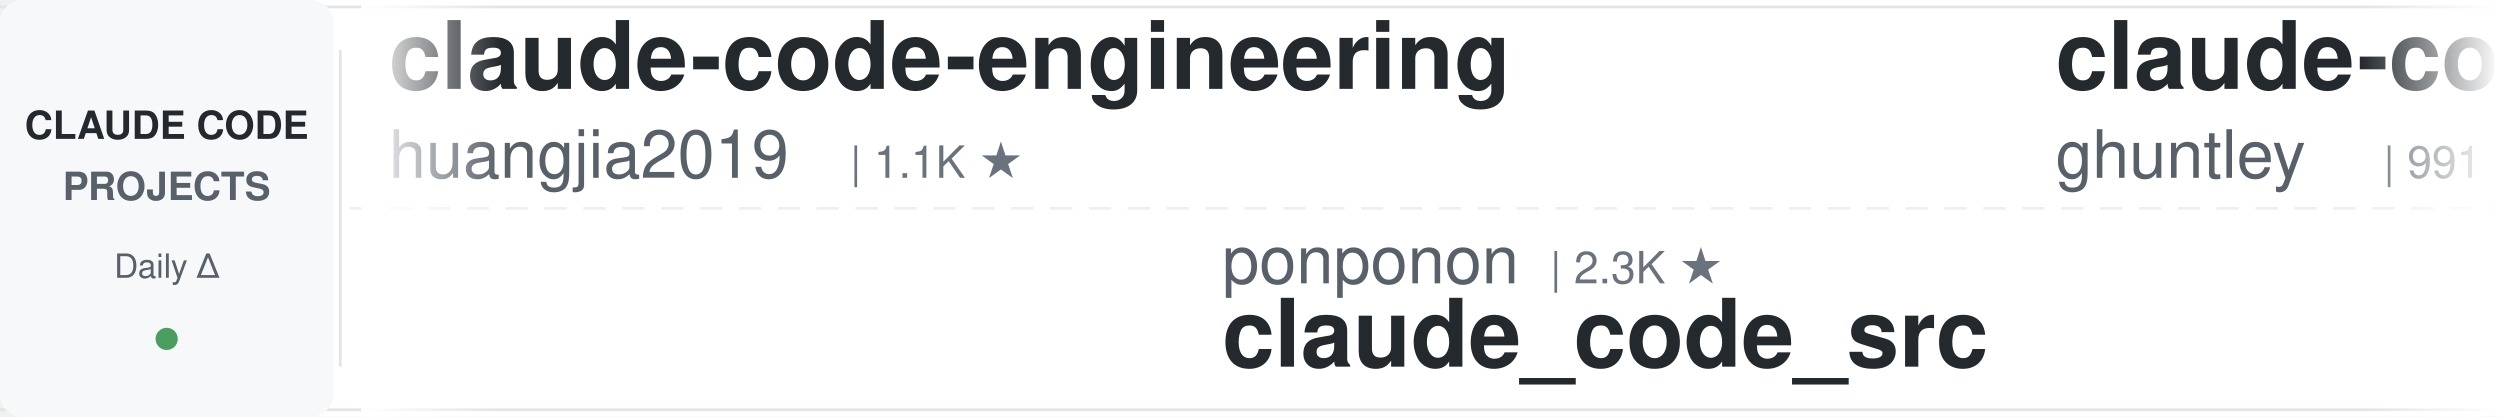
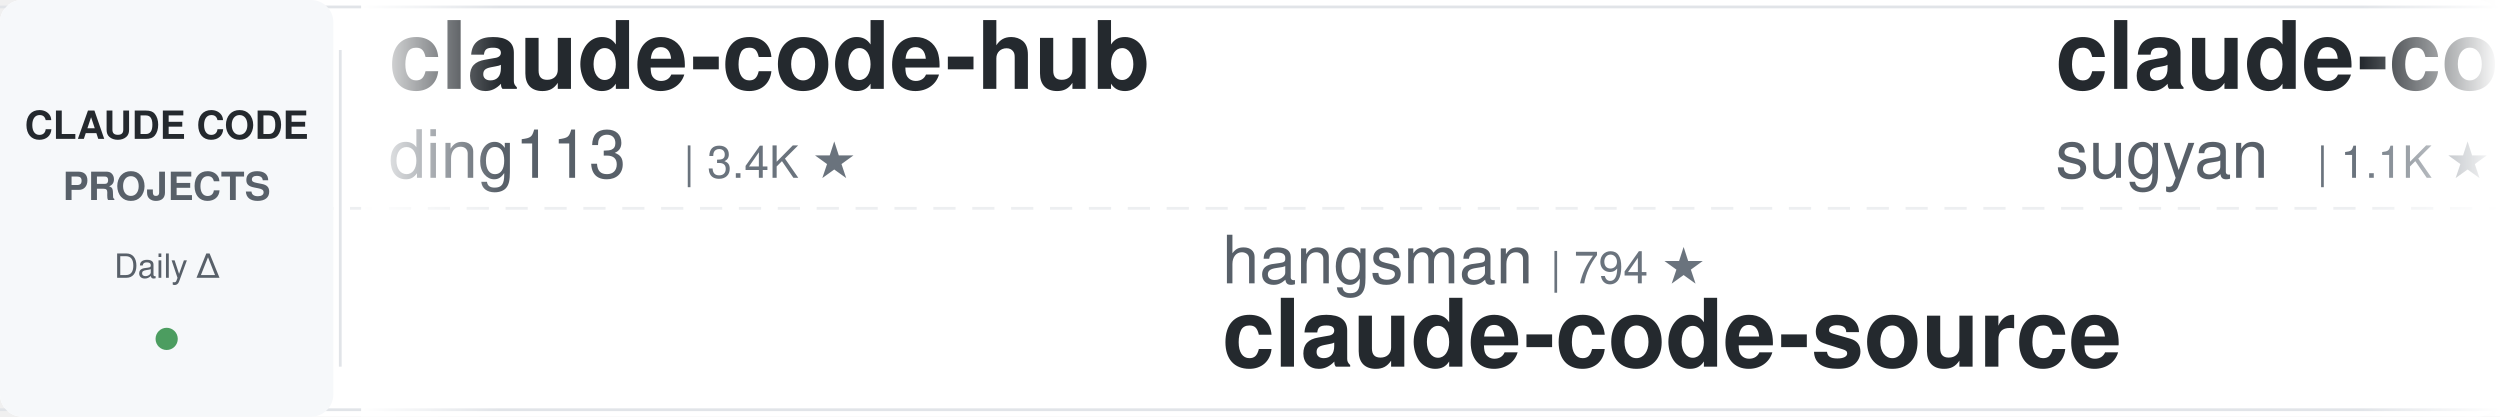
<svg xmlns="http://www.w3.org/2000/svg" width="900" height="150">
  <defs>
    <linearGradient id="awesomeLeftFade" x1="0%" y1="0%" x2="100%" y2="0%">
      <stop offset="0%" style="stop-color:#ffffff;stop-opacity:1" />
      <stop offset="100%" style="stop-color:#ffffff;stop-opacity:0" />
    </linearGradient>
    <linearGradient id="awesomeRightFade" x1="0%" y1="0%" x2="100%" y2="0%">
      <stop offset="0%" style="stop-color:#ffffff;stop-opacity:0" />
      <stop offset="100%" style="stop-color:#ffffff;stop-opacity:1" />
    </linearGradient>
  </defs>
  <rect width="900" height="150" fill="#ffffff" rx="8" />
  <rect x="0" y="2" width="900" height="1" fill="#e1e4e8" />
  <rect x="0" y="147" width="900" height="1" fill="#e1e4e8" />
  <line x1="0" y1="75" x2="900" y2="75" stroke="#e1e4e8" stroke-width="1" stroke-dasharray="8 6" opacity="0.6" />
  <rect x="0" y="0" width="120" height="150" fill="#f6f8fa" rx="8" />
  <text x="60" y="50" font-family="-apple-system, BlinkMacSystemFont, 'Segoe UI', Helvetica, Arial, sans-serif" font-size="14" font-weight="600" fill="#24292e" text-anchor="middle">CLAUDE CODE</text>
  <text x="60" y="72" font-family="-apple-system, BlinkMacSystemFont, 'Segoe UI', Helvetica, Arial, sans-serif" font-size="14" font-weight="600" fill="#586069" text-anchor="middle">PROJECTS</text>
  <text x="60" y="100" font-family="-apple-system, BlinkMacSystemFont, 'Segoe UI', Helvetica, Arial, sans-serif" font-size="12" font-weight="500" fill="#586069" text-anchor="middle">Daily Δ</text>
  <circle cx="60" cy="122" r="4" fill="#22863a" opacity="0.8" />
  <rect x="122" y="18" width="1" height="114" fill="#e1e4e8" />
  <clipPath id="awesomeTickerClip">
    <rect x="130" y="0" width="770" height="150" />
  </clipPath>
  <g clip-path="url(#awesomeTickerClip)">
    <g id="awesomeTickerItems">
      <animateTransform attributeName="transform" attributeType="XML" type="translate" from="0 0" to="-3000 0" dur="54s" repeatCount="indefinite" />
      <g transform="translate(0, 0)">
-         <text x="140" y="32" font-family="-apple-system, BlinkMacSystemFont, 'Segoe UI', Helvetica, Arial, sans-serif" font-size="34" font-weight="600" fill="#24292e">claude-code-engineering</text>
-         <text x="140" y="64" font-family="-apple-system, BlinkMacSystemFont, 'Segoe UI', Helvetica, Arial, sans-serif" font-size="24" font-weight="400" fill="#586069">huangjia2019</text>
-         <text x="306" y="64" font-family="-apple-system, BlinkMacSystemFont, 'Segoe UI', Helvetica, Arial, sans-serif" font-size="16" font-weight="500" fill="#6a737d">| 1.1K ★</text>
+         <text x="140" y="32" font-family="-apple-system, BlinkMacSystemFont, 'Segoe UI', Helvetica, Arial, sans-serif" font-size="34" font-weight="600" fill="#24292e">claude-code-hub</text>
+         <text x="140" y="64" font-family="-apple-system, BlinkMacSystemFont, 'Segoe UI', Helvetica, Arial, sans-serif" font-size="24" font-weight="400" fill="#586069">ding113</text>
+         <text x="246" y="64" font-family="-apple-system, BlinkMacSystemFont, 'Segoe UI', Helvetica, Arial, sans-serif" font-size="16" font-weight="500" fill="#6a737d">| 3.4K ★</text>
      </g>
      <g transform="translate(300, 0)">
-         <text x="140" y="102" font-family="-apple-system, BlinkMacSystemFont, 'Segoe UI', Helvetica, Arial, sans-serif" font-size="24" font-weight="400" fill="#586069">ponponon</text>
-         <text x="258" y="102" font-family="-apple-system, BlinkMacSystemFont, 'Segoe UI', Helvetica, Arial, sans-serif" font-size="16" font-weight="500" fill="#6a737d">| 2.3K ★</text>
-         <text x="140" y="132" font-family="-apple-system, BlinkMacSystemFont, 'Segoe UI', Helvetica, Arial, sans-serif" font-size="34" font-weight="600" fill="#24292e">claude_code_src</text>
+         <text x="140" y="102" font-family="-apple-system, BlinkMacSystemFont, 'Segoe UI', Helvetica, Arial, sans-serif" font-size="24" font-weight="400" fill="#586069">hangsman</text>
+         <text x="258" y="102" font-family="-apple-system, BlinkMacSystemFont, 'Segoe UI', Helvetica, Arial, sans-serif" font-size="16" font-weight="500" fill="#6a737d">| 794 ★</text>
+         <text x="140" y="132" font-family="-apple-system, BlinkMacSystemFont, 'Segoe UI', Helvetica, Arial, sans-serif" font-size="34" font-weight="600" fill="#24292e">claude-code-source</text>
      </g>
      <g transform="translate(600, 0)">
-         <text x="140" y="32" font-family="-apple-system, BlinkMacSystemFont, 'Segoe UI', Helvetica, Arial, sans-serif" font-size="34" font-weight="600" fill="#24292e">claude-code-source-code-...</text>
-         <text x="140" y="64" font-family="-apple-system, BlinkMacSystemFont, 'Segoe UI', Helvetica, Arial, sans-serif" font-size="24" font-weight="400" fill="#586069">ghuntley</text>
-         <text x="258" y="64" font-family="-apple-system, BlinkMacSystemFont, 'Segoe UI', Helvetica, Arial, sans-serif" font-size="16" font-weight="500" fill="#6a737d">| 991 ★</text>
+         <text x="140" y="32" font-family="-apple-system, BlinkMacSystemFont, 'Segoe UI', Helvetica, Arial, sans-serif" font-size="34" font-weight="600" fill="#24292e">claude-code-webui</text>
+         <text x="140" y="64" font-family="-apple-system, BlinkMacSystemFont, 'Segoe UI', Helvetica, Arial, sans-serif" font-size="24" font-weight="400" fill="#586069">sugyan</text>
+         <text x="234" y="64" font-family="-apple-system, BlinkMacSystemFont, 'Segoe UI', Helvetica, Arial, sans-serif" font-size="16" font-weight="500" fill="#6a737d">| 1.1K ★</text>
      </g>
      <g transform="translate(900, 0)">
-         <text x="140" y="102" font-family="-apple-system, BlinkMacSystemFont, 'Segoe UI', Helvetica, Arial, sans-serif" font-size="24" font-weight="400" fill="#586069">JrCx7scC</text>
-         <text x="258" y="102" font-family="-apple-system, BlinkMacSystemFont, 'Segoe UI', Helvetica, Arial, sans-serif" font-size="16" font-weight="500" fill="#6a737d">| 376 ★</text>
+         <text x="140" y="102" font-family="-apple-system, BlinkMacSystemFont, 'Segoe UI', Helvetica, Arial, sans-serif" font-size="24" font-weight="400" fill="#586069">edmund-io</text>
+         <text x="270" y="102" font-family="-apple-system, BlinkMacSystemFont, 'Segoe UI', Helvetica, Arial, sans-serif" font-size="16" font-weight="500" fill="#6a737d">| 1.5K ★</text>
+         <text x="140" y="132" font-family="-apple-system, BlinkMacSystemFont, 'Segoe UI', Helvetica, Arial, sans-serif" font-size="34" font-weight="600" fill="#24292e">edmunds-claude-code</text>
+       </g>
+       <g transform="translate(1200, 0)">
+         <text x="140" y="32" font-family="-apple-system, BlinkMacSystemFont, 'Segoe UI', Helvetica, Arial, sans-serif" font-size="34" font-weight="600" fill="#24292e">claude-code-from-scratch</text>
+         <text x="140" y="64" font-family="-apple-system, BlinkMacSystemFont, 'Segoe UI', Helvetica, Arial, sans-serif" font-size="24" font-weight="400" fill="#586069">Windy3f3f3f3f</text>
+         <text x="318" y="64" font-family="-apple-system, BlinkMacSystemFont, 'Segoe UI', Helvetica, Arial, sans-serif" font-size="16" font-weight="500" fill="#6a737d">| 2.7K ★</text>
+         <text x="395" y="64" font-family="-apple-system, BlinkMacSystemFont, 'Segoe UI', Helvetica, Arial, sans-serif" font-size="16" font-weight="500" fill="#22863a"> +2</text>
+       </g>
+       <g transform="translate(1500, 0)">
+         <text x="140" y="102" font-family="-apple-system, BlinkMacSystemFont, 'Segoe UI', Helvetica, Arial, sans-serif" font-size="24" font-weight="400" fill="#586069">guanshan</text>
+         <text x="258" y="102" font-family="-apple-system, BlinkMacSystemFont, 'Segoe UI', Helvetica, Arial, sans-serif" font-size="16" font-weight="500" fill="#6a737d">| 61 ★</text>
+         <text x="140" y="132" font-family="-apple-system, BlinkMacSystemFont, 'Segoe UI', Helvetica, Arial, sans-serif" font-size="34" font-weight="600" fill="#24292e">ClaudeCode</text>
+       </g>
+       <g transform="translate(1800, 0)">
+         <text x="140" y="32" font-family="-apple-system, BlinkMacSystemFont, 'Segoe UI', Helvetica, Arial, sans-serif" font-size="34" font-weight="600" fill="#24292e">Claude-Code-Usage-Monito...</text>
+         <text x="140" y="64" font-family="-apple-system, BlinkMacSystemFont, 'Segoe UI', Helvetica, Arial, sans-serif" font-size="24" font-weight="400" fill="#586069">Maciek-roboblog</text>
+         <text x="342" y="64" font-family="-apple-system, BlinkMacSystemFont, 'Segoe UI', Helvetica, Arial, sans-serif" font-size="16" font-weight="500" fill="#6a737d">| 8.7K ★</text>
+       </g>
+       <g transform="translate(2100, 0)">
+         <text x="140" y="102" font-family="-apple-system, BlinkMacSystemFont, 'Segoe UI', Helvetica, Arial, sans-serif" font-size="24" font-weight="400" fill="#586069">feiskyer</text>
+         <text x="258" y="102" font-family="-apple-system, BlinkMacSystemFont, 'Segoe UI', Helvetica, Arial, sans-serif" font-size="16" font-weight="500" fill="#6a737d">| 1.6K ★</text>
+         <text x="140" y="132" font-family="-apple-system, BlinkMacSystemFont, 'Segoe UI', Helvetica, Arial, sans-serif" font-size="34" font-weight="600" fill="#24292e">claude-code-settings</text>
+       </g>
+       <g transform="translate(2400, 0)">
+         <text x="140" y="32" font-family="-apple-system, BlinkMacSystemFont, 'Segoe UI', Helvetica, Arial, sans-serif" font-size="34" font-weight="600" fill="#24292e">pi-vs-claude-code</text>
+         <text x="140" y="64" font-family="-apple-system, BlinkMacSystemFont, 'Segoe UI', Helvetica, Arial, sans-serif" font-size="24" font-weight="400" fill="#586069">disler</text>
+         <text x="234" y="64" font-family="-apple-system, BlinkMacSystemFont, 'Segoe UI', Helvetica, Arial, sans-serif" font-size="16" font-weight="500" fill="#6a737d">| 1.7K ★</text>
+       </g>
+       <g transform="translate(2700, 0)">
+         <text x="140" y="102" font-family="-apple-system, BlinkMacSystemFont, 'Segoe UI', Helvetica, Arial, sans-serif" font-size="24" font-weight="400" fill="#586069">777genius</text>
+         <text x="270" y="102" font-family="-apple-system, BlinkMacSystemFont, 'Segoe UI', Helvetica, Arial, sans-serif" font-size="16" font-weight="500" fill="#6a737d">| 930 ★</text>
+         <text x="140" y="132" font-family="-apple-system, BlinkMacSystemFont, 'Segoe UI', Helvetica, Arial, sans-serif" font-size="34" font-weight="600" fill="#24292e">claude-code-source-code</text>
+       </g>
+       <g transform="translate(3000, 0)">
+         <text x="140" y="32" font-family="-apple-system, BlinkMacSystemFont, 'Segoe UI', Helvetica, Arial, sans-serif" font-size="34" font-weight="600" fill="#24292e">claude-code-hub</text>
+         <text x="140" y="64" font-family="-apple-system, BlinkMacSystemFont, 'Segoe UI', Helvetica, Arial, sans-serif" font-size="24" font-weight="400" fill="#586069">ding113</text>
+         <text x="246" y="64" font-family="-apple-system, BlinkMacSystemFont, 'Segoe UI', Helvetica, Arial, sans-serif" font-size="16" font-weight="500" fill="#6a737d">| 3.4K ★</text>
+       </g>
+       <g transform="translate(3300, 0)">
+         <text x="140" y="102" font-family="-apple-system, BlinkMacSystemFont, 'Segoe UI', Helvetica, Arial, sans-serif" font-size="24" font-weight="400" fill="#586069">hangsman</text>
+         <text x="258" y="102" font-family="-apple-system, BlinkMacSystemFont, 'Segoe UI', Helvetica, Arial, sans-serif" font-size="16" font-weight="500" fill="#6a737d">| 794 ★</text>
        <text x="140" y="132" font-family="-apple-system, BlinkMacSystemFont, 'Segoe UI', Helvetica, Arial, sans-serif" font-size="34" font-weight="600" fill="#24292e">claude-code-source</text>
      </g>
-       <g transform="translate(1200, 0)">
-         <text x="140" y="32" font-family="-apple-system, BlinkMacSystemFont, 'Segoe UI', Helvetica, Arial, sans-serif" font-size="34" font-weight="600" fill="#24292e">ralph-claude-code</text>
-         <text x="140" y="64" font-family="-apple-system, BlinkMacSystemFont, 'Segoe UI', Helvetica, Arial, sans-serif" font-size="24" font-weight="400" fill="#586069">frankbria</text>
-         <text x="270" y="64" font-family="-apple-system, BlinkMacSystemFont, 'Segoe UI', Helvetica, Arial, sans-serif" font-size="16" font-weight="500" fill="#6a737d">| 9.6K ★</text>
-       </g>
-       <g transform="translate(1500, 0)">
-         <text x="140" y="102" font-family="-apple-system, BlinkMacSystemFont, 'Segoe UI', Helvetica, Arial, sans-serif" font-size="24" font-weight="400" fill="#586069">Windy3f3f3f3f</text>
-         <text x="318" y="102" font-family="-apple-system, BlinkMacSystemFont, 'Segoe UI', Helvetica, Arial, sans-serif" font-size="16" font-weight="500" fill="#6a737d">| 3.6K ★</text>
-         <text x="395" y="102" font-family="-apple-system, BlinkMacSystemFont, 'Segoe UI', Helvetica, Arial, sans-serif" font-size="16" font-weight="500" fill="#22863a"> +1</text>
-         <text x="140" y="132" font-family="-apple-system, BlinkMacSystemFont, 'Segoe UI', Helvetica, Arial, sans-serif" font-size="34" font-weight="600" fill="#24292e">how-claude-code-works</text>
-       </g>
-       <g transform="translate(1800, 0)">
-         <text x="140" y="32" font-family="-apple-system, BlinkMacSystemFont, 'Segoe UI', Helvetica, Arial, sans-serif" font-size="34" font-weight="600" fill="#24292e">claude-coder</text>
-         <text x="140" y="64" font-family="-apple-system, BlinkMacSystemFont, 'Segoe UI', Helvetica, Arial, sans-serif" font-size="24" font-weight="400" fill="#586069">kodu-ai</text>
-         <text x="246" y="64" font-family="-apple-system, BlinkMacSystemFont, 'Segoe UI', Helvetica, Arial, sans-serif" font-size="16" font-weight="500" fill="#6a737d">| 5.2K ★</text>
-       </g>
-       <g transform="translate(2100, 0)">
-         <text x="140" y="102" font-family="-apple-system, BlinkMacSystemFont, 'Segoe UI', Helvetica, Arial, sans-serif" font-size="24" font-weight="400" fill="#586069">huangserva</text>
-         <text x="282" y="102" font-family="-apple-system, BlinkMacSystemFont, 'Segoe UI', Helvetica, Arial, sans-serif" font-size="16" font-weight="500" fill="#6a737d">| 627 ★</text>
-         <text x="140" y="132" font-family="-apple-system, BlinkMacSystemFont, 'Segoe UI', Helvetica, Arial, sans-serif" font-size="34" font-weight="600" fill="#24292e">claude-code-cli</text>
-       </g>
-       <g transform="translate(2400, 0)">
-         <text x="140" y="32" font-family="-apple-system, BlinkMacSystemFont, 'Segoe UI', Helvetica, Arial, sans-serif" font-size="34" font-weight="600" fill="#24292e">claude-code-proxy</text>
-         <text x="140" y="64" font-family="-apple-system, BlinkMacSystemFont, 'Segoe UI', Helvetica, Arial, sans-serif" font-size="24" font-weight="400" fill="#586069">1rgs</text>
-         <text x="210" y="64" font-family="-apple-system, BlinkMacSystemFont, 'Segoe UI', Helvetica, Arial, sans-serif" font-size="16" font-weight="500" fill="#6a737d">| 3.7K ★</text>
-       </g>
-       <g transform="translate(2700, 0)">
-         <text x="140" y="102" font-family="-apple-system, BlinkMacSystemFont, 'Segoe UI', Helvetica, Arial, sans-serif" font-size="24" font-weight="400" fill="#586069">fazxes</text>
-         <text x="234" y="102" font-family="-apple-system, BlinkMacSystemFont, 'Segoe UI', Helvetica, Arial, sans-serif" font-size="16" font-weight="500" fill="#6a737d">| 237 ★</text>
-         <text x="140" y="132" font-family="-apple-system, BlinkMacSystemFont, 'Segoe UI', Helvetica, Arial, sans-serif" font-size="34" font-weight="600" fill="#24292e">Claude-code</text>
-       </g>
-       <g transform="translate(3000, 0)">
-         <text x="140" y="32" font-family="-apple-system, BlinkMacSystemFont, 'Segoe UI', Helvetica, Arial, sans-serif" font-size="34" font-weight="600" fill="#24292e">claude-code-engineering</text>
-         <text x="140" y="64" font-family="-apple-system, BlinkMacSystemFont, 'Segoe UI', Helvetica, Arial, sans-serif" font-size="24" font-weight="400" fill="#586069">huangjia2019</text>
-         <text x="306" y="64" font-family="-apple-system, BlinkMacSystemFont, 'Segoe UI', Helvetica, Arial, sans-serif" font-size="16" font-weight="500" fill="#6a737d">| 1.1K ★</text>
-       </g>
-       <g transform="translate(3300, 0)">
-         <text x="140" y="102" font-family="-apple-system, BlinkMacSystemFont, 'Segoe UI', Helvetica, Arial, sans-serif" font-size="24" font-weight="400" fill="#586069">ponponon</text>
-         <text x="258" y="102" font-family="-apple-system, BlinkMacSystemFont, 'Segoe UI', Helvetica, Arial, sans-serif" font-size="16" font-weight="500" fill="#6a737d">| 2.3K ★</text>
-         <text x="140" y="132" font-family="-apple-system, BlinkMacSystemFont, 'Segoe UI', Helvetica, Arial, sans-serif" font-size="34" font-weight="600" fill="#24292e">claude_code_src</text>
-       </g>
      <g transform="translate(3600, 0)">
-         <text x="140" y="32" font-family="-apple-system, BlinkMacSystemFont, 'Segoe UI', Helvetica, Arial, sans-serif" font-size="34" font-weight="600" fill="#24292e">claude-code-source-code-...</text>
-         <text x="140" y="64" font-family="-apple-system, BlinkMacSystemFont, 'Segoe UI', Helvetica, Arial, sans-serif" font-size="24" font-weight="400" fill="#586069">ghuntley</text>
-         <text x="258" y="64" font-family="-apple-system, BlinkMacSystemFont, 'Segoe UI', Helvetica, Arial, sans-serif" font-size="16" font-weight="500" fill="#6a737d">| 991 ★</text>
+         <text x="140" y="32" font-family="-apple-system, BlinkMacSystemFont, 'Segoe UI', Helvetica, Arial, sans-serif" font-size="34" font-weight="600" fill="#24292e">claude-code-webui</text>
+         <text x="140" y="64" font-family="-apple-system, BlinkMacSystemFont, 'Segoe UI', Helvetica, Arial, sans-serif" font-size="24" font-weight="400" fill="#586069">sugyan</text>
+         <text x="234" y="64" font-family="-apple-system, BlinkMacSystemFont, 'Segoe UI', Helvetica, Arial, sans-serif" font-size="16" font-weight="500" fill="#6a737d">| 1.1K ★</text>
      </g>
      <g transform="translate(3900, 0)">
-         <text x="140" y="102" font-family="-apple-system, BlinkMacSystemFont, 'Segoe UI', Helvetica, Arial, sans-serif" font-size="24" font-weight="400" fill="#586069">JrCx7scC</text>
-         <text x="258" y="102" font-family="-apple-system, BlinkMacSystemFont, 'Segoe UI', Helvetica, Arial, sans-serif" font-size="16" font-weight="500" fill="#6a737d">| 376 ★</text>
-         <text x="140" y="132" font-family="-apple-system, BlinkMacSystemFont, 'Segoe UI', Helvetica, Arial, sans-serif" font-size="34" font-weight="600" fill="#24292e">claude-code-source</text>
+         <text x="140" y="102" font-family="-apple-system, BlinkMacSystemFont, 'Segoe UI', Helvetica, Arial, sans-serif" font-size="24" font-weight="400" fill="#586069">edmund-io</text>
+         <text x="270" y="102" font-family="-apple-system, BlinkMacSystemFont, 'Segoe UI', Helvetica, Arial, sans-serif" font-size="16" font-weight="500" fill="#6a737d">| 1.5K ★</text>
+         <text x="140" y="132" font-family="-apple-system, BlinkMacSystemFont, 'Segoe UI', Helvetica, Arial, sans-serif" font-size="34" font-weight="600" fill="#24292e">edmunds-claude-code</text>
      </g>
    </g>
  </g>
  <rect x="130" y="0" width="50" height="150" fill="url(#awesomeLeftFade)" />
  <rect x="850" y="0" width="50" height="150" fill="url(#awesomeRightFade)" />
</svg>
